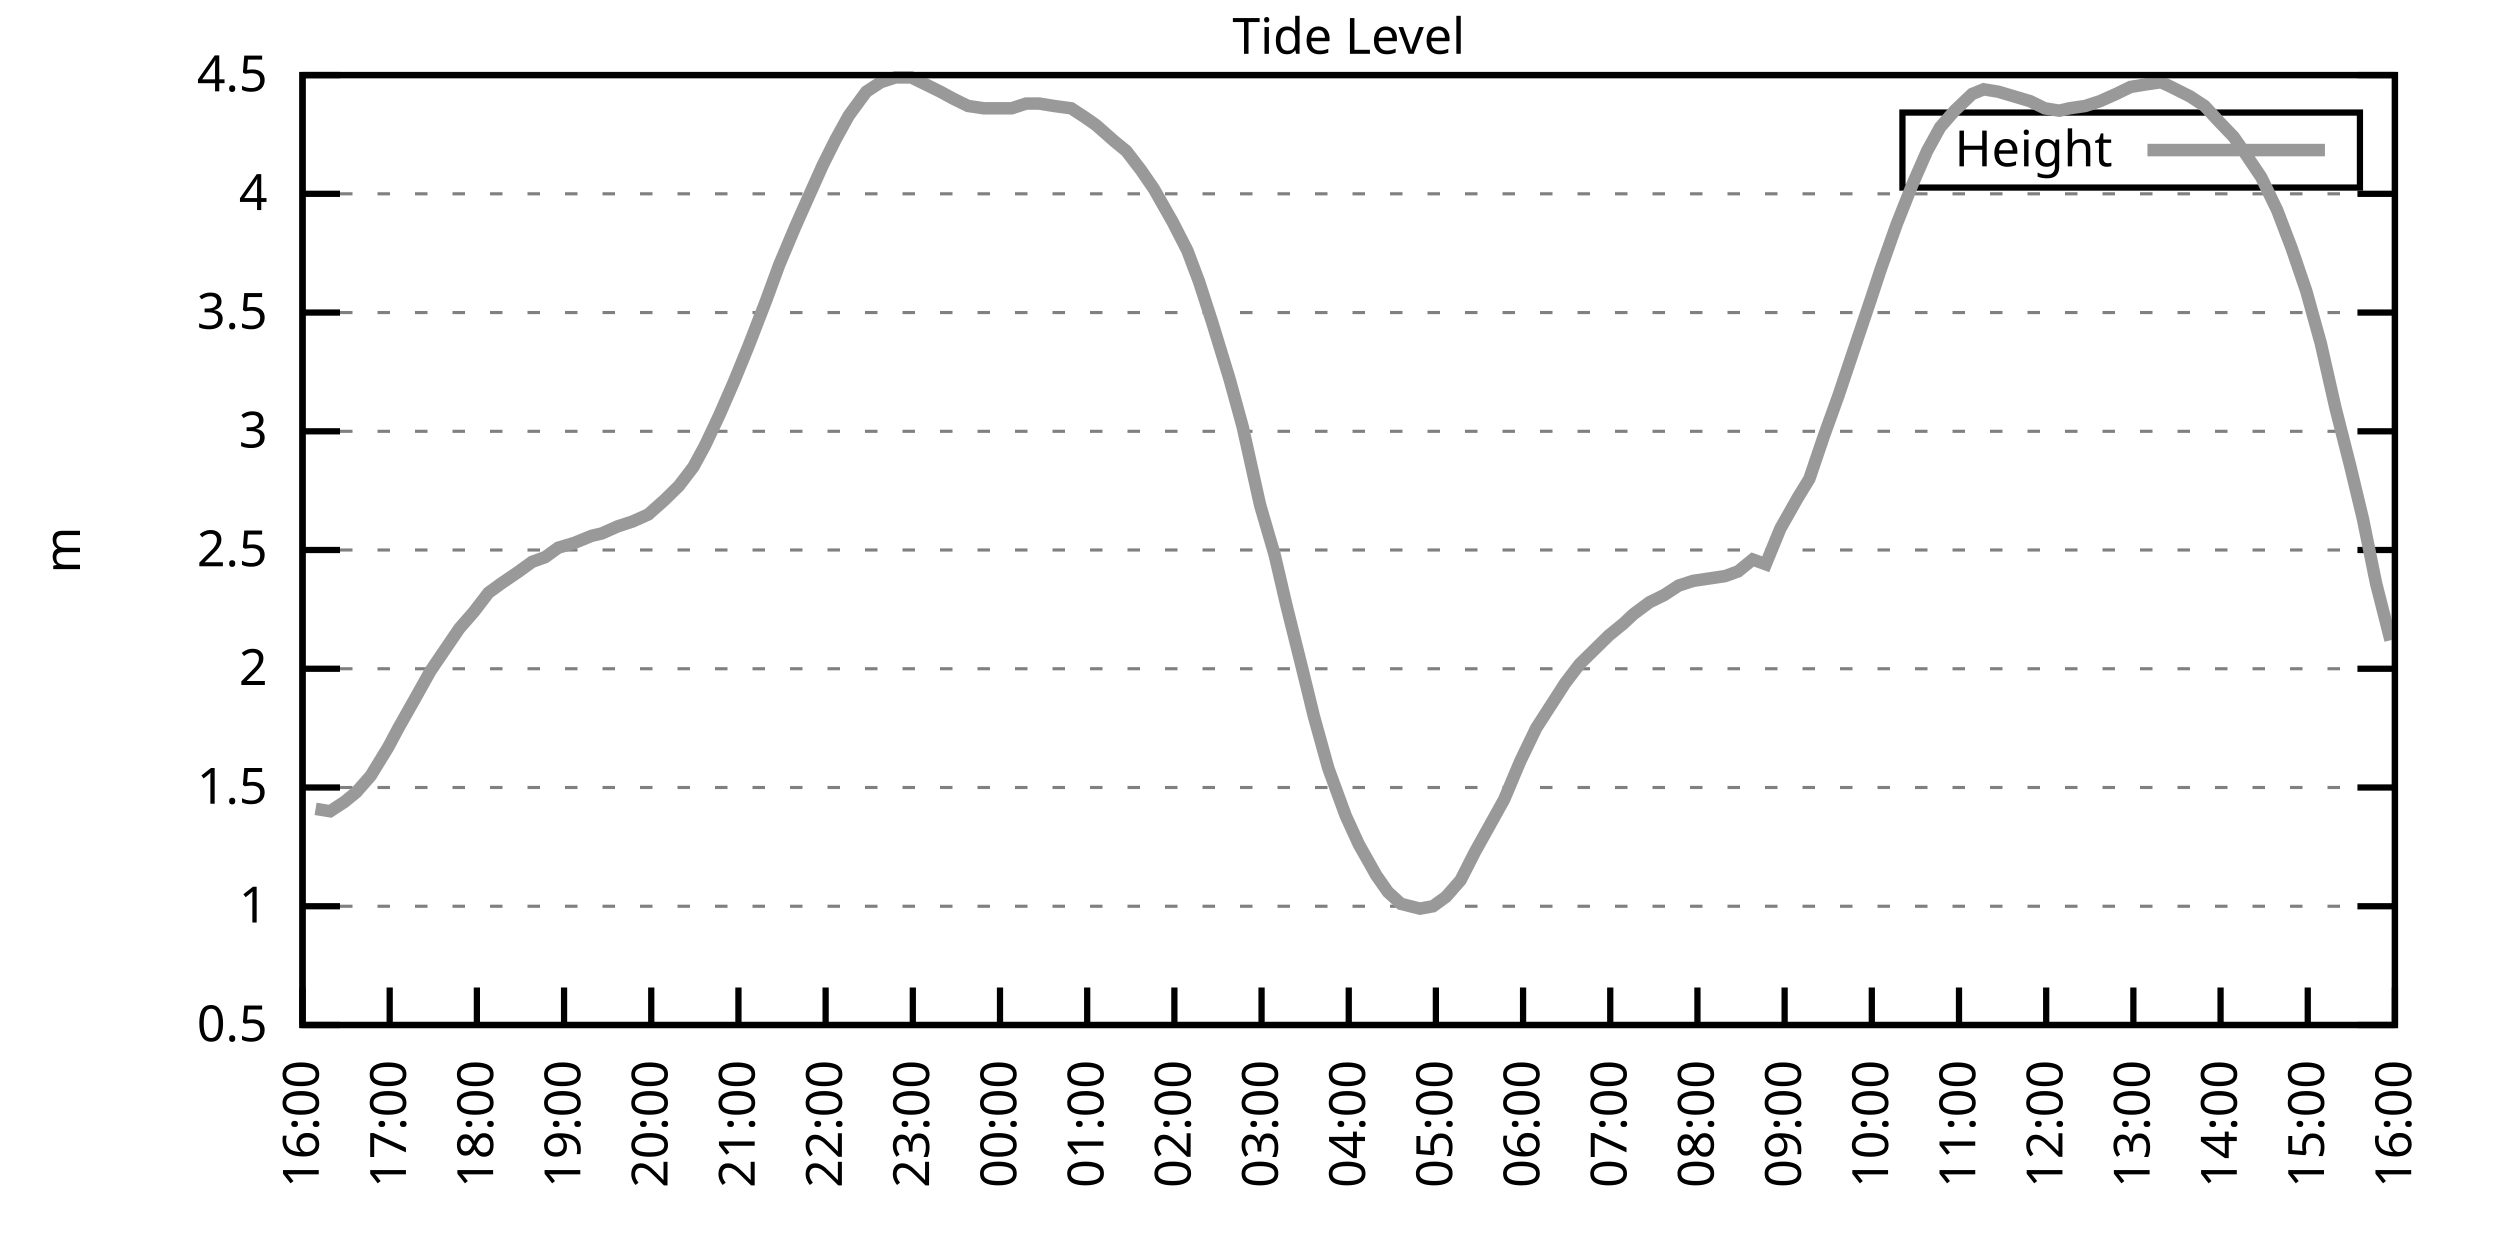
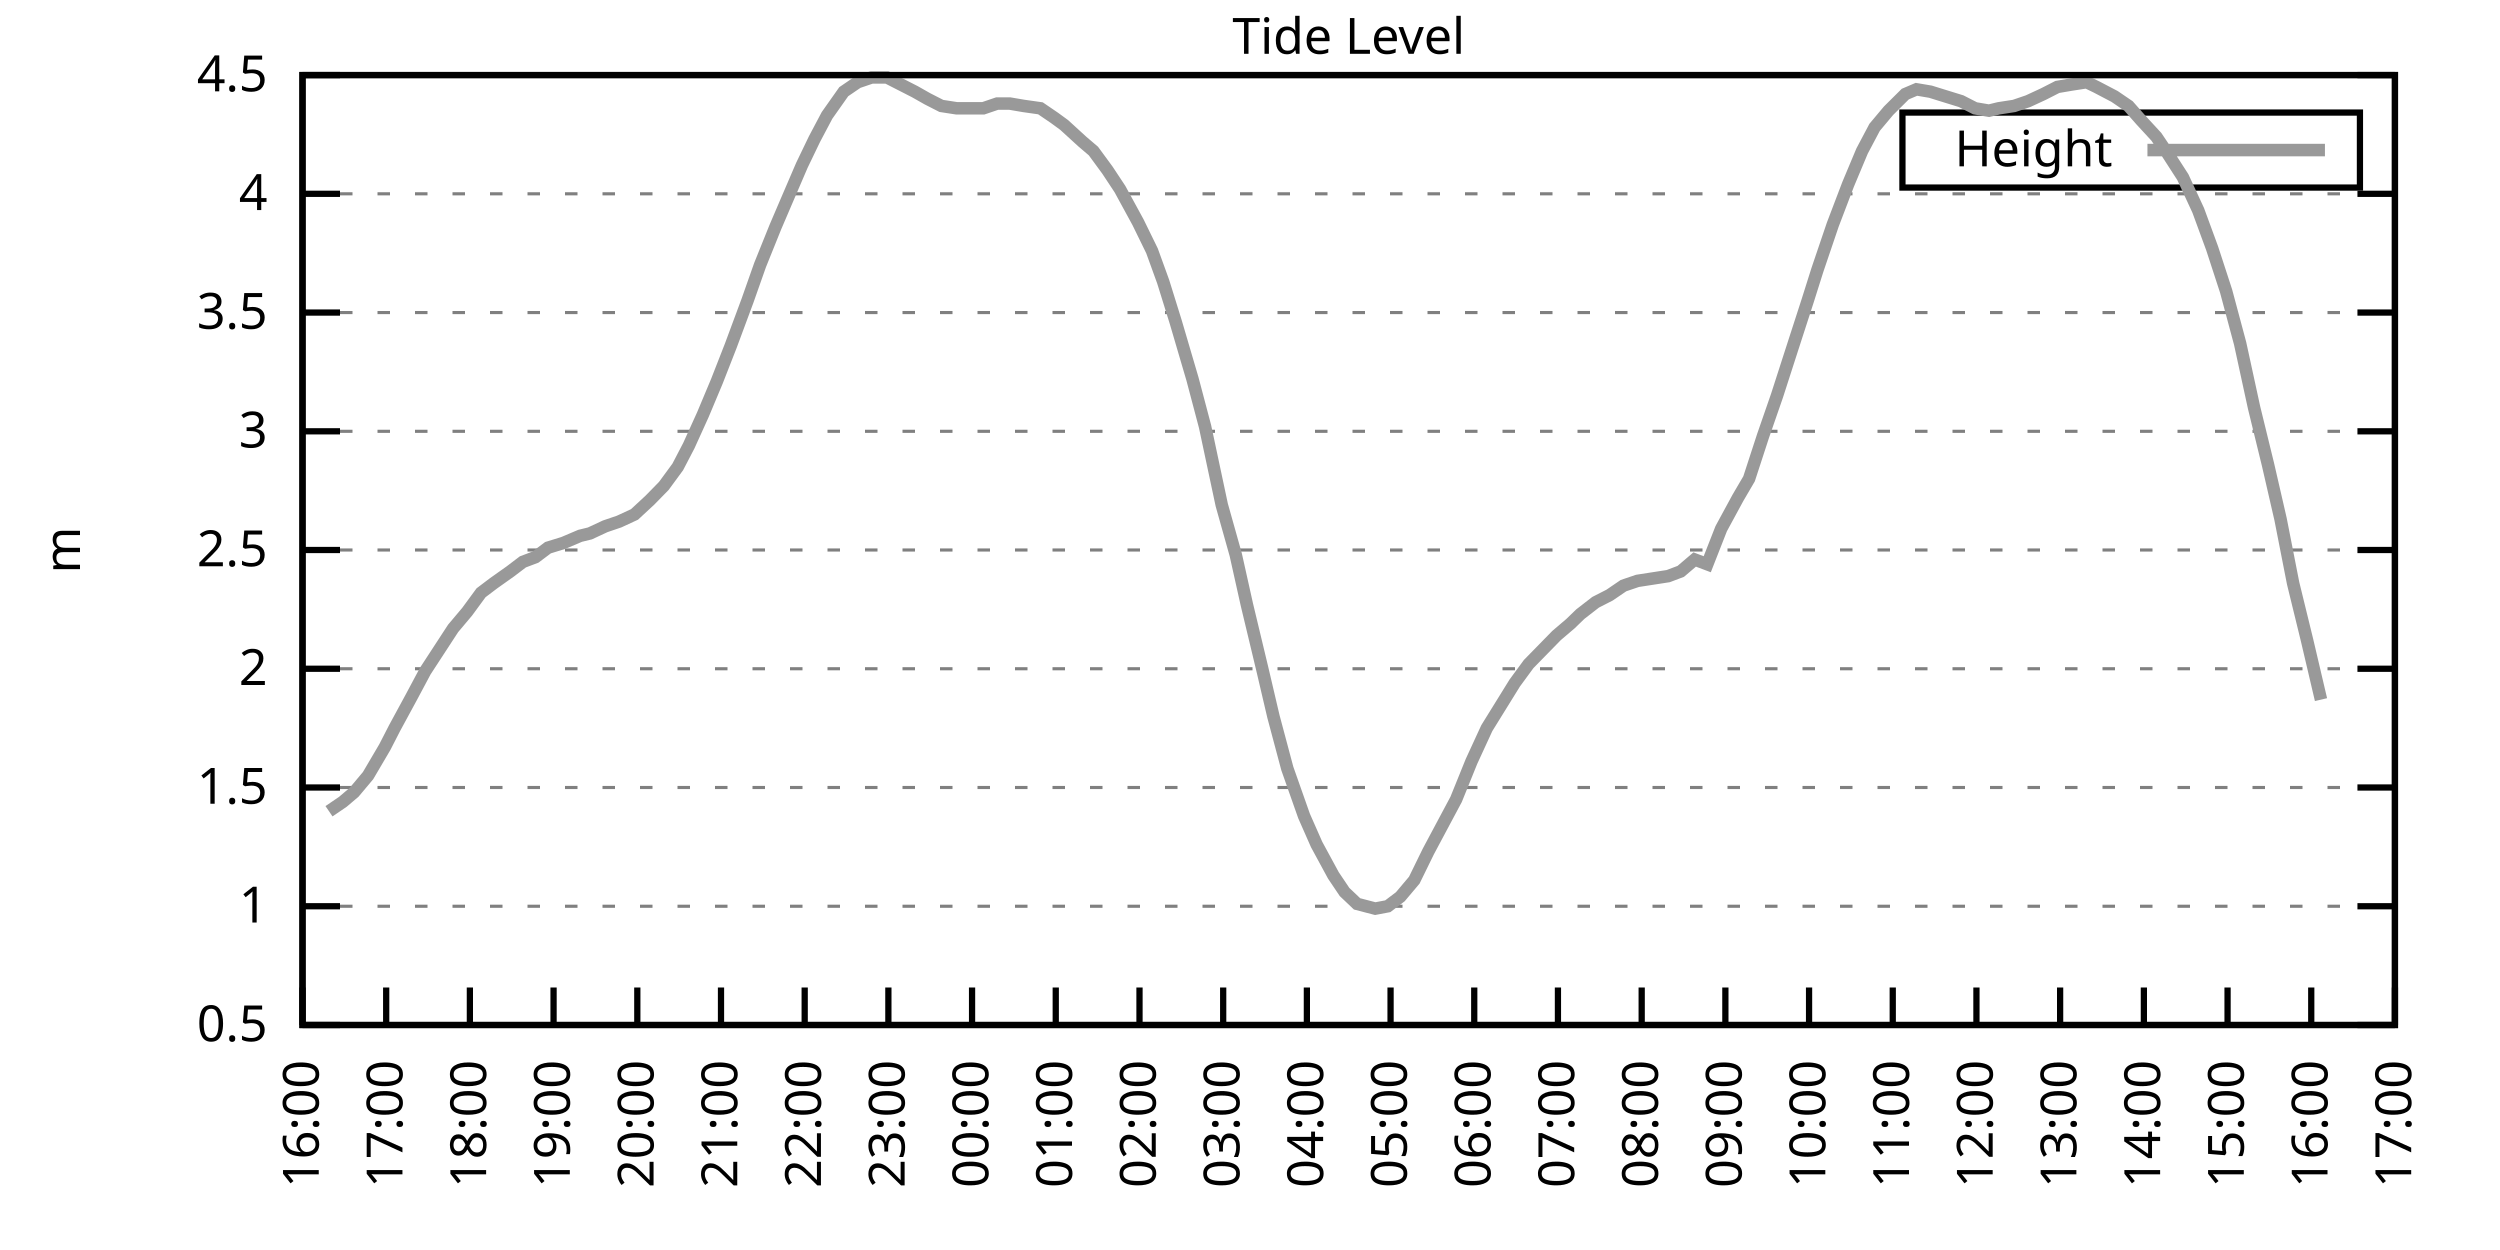
<svg xmlns="http://www.w3.org/2000/svg" xmlns:xlink="http://www.w3.org/1999/xlink" width="400" height="200" viewBox="0 0 400 200">
  <g id="gnuplot_canvas">
    <rect x="0" y="0" width="400" height="200" fill="none" />
    <defs>
      <circle id="gpDot" r="0.5" stroke-width="0.5" stroke="currentColor" />
      <path id="gpPt0" stroke-width="0.333" stroke="currentColor" d="M-1,0 h2 M0,-1 v2" />
      <path id="gpPt1" stroke-width="0.333" stroke="currentColor" d="M-1,-1 L1,1 M1,-1 L-1,1" />
      <path id="gpPt2" stroke-width="0.333" stroke="currentColor" d="M-1,0 L1,0 M0,-1 L0,1 M-1,-1 L1,1 M-1,1 L1,-1" />
      <rect id="gpPt3" stroke-width="0.333" stroke="currentColor" x="-1" y="-1" width="2" height="2" />
      <rect id="gpPt4" stroke-width="0.333" stroke="currentColor" fill="currentColor" x="-1" y="-1" width="2" height="2" />
      <circle id="gpPt5" stroke-width="0.333" stroke="currentColor" cx="0" cy="0" r="1" />
      <use xlink:href="#gpPt5" id="gpPt6" fill="currentColor" stroke="none" />
      <path id="gpPt7" stroke-width="0.333" stroke="currentColor" d="M0,-1.33 L-1.33,0.67 L1.33,0.67 z" />
      <use xlink:href="#gpPt7" id="gpPt8" fill="currentColor" stroke="none" />
      <use xlink:href="#gpPt7" id="gpPt9" stroke="currentColor" transform="rotate(180)" />
      <use xlink:href="#gpPt9" id="gpPt10" fill="currentColor" stroke="none" />
      <use xlink:href="#gpPt3" id="gpPt11" stroke="currentColor" transform="rotate(45)" />
      <use xlink:href="#gpPt11" id="gpPt12" fill="currentColor" stroke="none" />
      <path id="gpPt13" stroke-width="0.333" stroke="currentColor" d="M0,1.330 L1.265,0.411 L0.782,-1.067 L-0.782,-1.076 L-1.265,0.411 z" />
      <use xlink:href="#gpPt13" id="gpPt14" fill="currentColor" stroke="none" />
      <filter id="textbox" filterUnits="objectBoundingBox" x="0" y="0" height="1" width="1">
        <feFlood flood-color="white" flood-opacity="1" result="bgnd" />
        <feComposite in="SourceGraphic" in2="bgnd" operator="atop" />
      </filter>
      <filter id="greybox" filterUnits="objectBoundingBox" x="0" y="0" height="1" width="1">
        <feFlood flood-color="lightgrey" flood-opacity="1" result="grey" />
        <feComposite in="SourceGraphic" in2="grey" operator="atop" />
      </filter>
    </defs>
    <g fill="none" color="white" stroke="currentColor" stroke-width="1.00" stroke-linecap="butt" stroke-linejoin="miter">
</g>
    <g fill="none" color="black" stroke="currentColor" stroke-width="1.00" stroke-linecap="butt" stroke-linejoin="miter">
      <g stroke="none" shape-rendering="crispEdges">
        <polygon fill="rgb(255, 255, 255)" points="48.40,164.00 383.18,164.00 383.18,12.02 48.40,12.02 " />
      </g>
    </g>
    <g fill="none" color="black" stroke="currentColor" stroke-width="1.00" stroke-linecap="butt" stroke-linejoin="miter">
</g>
    <g fill="none" color="black" stroke="black" stroke-width="0.50" stroke-linecap="butt" stroke-linejoin="miter">
</g>
    <g fill="none" color="gray" stroke="currentColor" stroke-width="0.50" stroke-linecap="butt" stroke-linejoin="miter">
      <path stroke="gray" stroke-dasharray="2,4" class="gridline" d="M48.40,164.00 L383.19,164.00  " />
    </g>
    <g fill="none" color="gray" stroke="gray" stroke-width="1.00" stroke-linecap="butt" stroke-linejoin="miter">
</g>
    <g fill="none" color="black" stroke="currentColor" stroke-width="1.00" stroke-linecap="butt" stroke-linejoin="miter">
      <path stroke="black" d="M48.40,164.00 L54.40,164.00 M383.19,164.00 L377.19,164.00  " />
      <g transform="translate(42.80,166.60)" stroke="none" fill="black" font-family="Sans" font-size="8.00" text-anchor="end">
        <text>
          <tspan font-family="Sans"> 0.5</tspan>
        </text>
      </g>
    </g>
    <g fill="none" color="black" stroke="currentColor" stroke-width="1.00" stroke-linecap="butt" stroke-linejoin="miter">
</g>
    <g fill="none" color="black" stroke="black" stroke-width="0.50" stroke-linecap="butt" stroke-linejoin="miter">
</g>
    <g fill="none" color="gray" stroke="currentColor" stroke-width="0.50" stroke-linecap="butt" stroke-linejoin="miter">
      <path stroke="gray" stroke-dasharray="2,4" class="gridline" d="M48.40,145.00 L383.19,145.00  " />
    </g>
    <g fill="none" color="gray" stroke="gray" stroke-width="1.00" stroke-linecap="butt" stroke-linejoin="miter">
</g>
    <g fill="none" color="black" stroke="currentColor" stroke-width="1.00" stroke-linecap="butt" stroke-linejoin="miter">
      <path stroke="black" d="M48.40,145.00 L54.40,145.00 M383.19,145.00 L377.19,145.00  " />
      <g transform="translate(42.80,147.60)" stroke="none" fill="black" font-family="Sans" font-size="8.00" text-anchor="end">
        <text>
          <tspan font-family="Sans"> 1</tspan>
        </text>
      </g>
    </g>
    <g fill="none" color="black" stroke="currentColor" stroke-width="1.00" stroke-linecap="butt" stroke-linejoin="miter">
</g>
    <g fill="none" color="black" stroke="black" stroke-width="0.50" stroke-linecap="butt" stroke-linejoin="miter">
</g>
    <g fill="none" color="gray" stroke="currentColor" stroke-width="0.50" stroke-linecap="butt" stroke-linejoin="miter">
      <path stroke="gray" stroke-dasharray="2,4" class="gridline" d="M48.40,126.00 L383.19,126.00  " />
    </g>
    <g fill="none" color="gray" stroke="gray" stroke-width="1.00" stroke-linecap="butt" stroke-linejoin="miter">
</g>
    <g fill="none" color="black" stroke="currentColor" stroke-width="1.00" stroke-linecap="butt" stroke-linejoin="miter">
      <path stroke="black" d="M48.40,126.00 L54.40,126.00 M383.19,126.00 L377.19,126.00  " />
      <g transform="translate(42.80,128.60)" stroke="none" fill="black" font-family="Sans" font-size="8.00" text-anchor="end">
        <text>
          <tspan font-family="Sans"> 1.5</tspan>
        </text>
      </g>
    </g>
    <g fill="none" color="black" stroke="currentColor" stroke-width="1.00" stroke-linecap="butt" stroke-linejoin="miter">
</g>
    <g fill="none" color="black" stroke="black" stroke-width="0.50" stroke-linecap="butt" stroke-linejoin="miter">
</g>
    <g fill="none" color="gray" stroke="currentColor" stroke-width="0.50" stroke-linecap="butt" stroke-linejoin="miter">
      <path stroke="gray" stroke-dasharray="2,4" class="gridline" d="M48.40,107.00 L383.19,107.00  " />
    </g>
    <g fill="none" color="gray" stroke="gray" stroke-width="1.00" stroke-linecap="butt" stroke-linejoin="miter">
</g>
    <g fill="none" color="black" stroke="currentColor" stroke-width="1.00" stroke-linecap="butt" stroke-linejoin="miter">
      <path stroke="black" d="M48.40,107.00 L54.40,107.00 M383.19,107.00 L377.19,107.00  " />
      <g transform="translate(42.80,109.60)" stroke="none" fill="black" font-family="Sans" font-size="8.00" text-anchor="end">
        <text>
          <tspan font-family="Sans"> 2</tspan>
        </text>
      </g>
    </g>
    <g fill="none" color="black" stroke="currentColor" stroke-width="1.00" stroke-linecap="butt" stroke-linejoin="miter">
</g>
    <g fill="none" color="black" stroke="black" stroke-width="0.50" stroke-linecap="butt" stroke-linejoin="miter">
</g>
    <g fill="none" color="gray" stroke="currentColor" stroke-width="0.50" stroke-linecap="butt" stroke-linejoin="miter">
      <path stroke="gray" stroke-dasharray="2,4" class="gridline" d="M48.40,88.00 L383.19,88.00  " />
    </g>
    <g fill="none" color="gray" stroke="gray" stroke-width="1.00" stroke-linecap="butt" stroke-linejoin="miter">
</g>
    <g fill="none" color="black" stroke="currentColor" stroke-width="1.00" stroke-linecap="butt" stroke-linejoin="miter">
      <path stroke="black" d="M48.40,88.00 L54.40,88.00 M383.19,88.00 L377.19,88.00  " />
      <g transform="translate(42.80,90.60)" stroke="none" fill="black" font-family="Sans" font-size="8.00" text-anchor="end">
        <text>
          <tspan font-family="Sans"> 2.5</tspan>
        </text>
      </g>
    </g>
    <g fill="none" color="black" stroke="currentColor" stroke-width="1.00" stroke-linecap="butt" stroke-linejoin="miter">
</g>
    <g fill="none" color="black" stroke="black" stroke-width="0.50" stroke-linecap="butt" stroke-linejoin="miter">
</g>
    <g fill="none" color="gray" stroke="currentColor" stroke-width="0.50" stroke-linecap="butt" stroke-linejoin="miter">
      <path stroke="gray" stroke-dasharray="2,4" class="gridline" d="M48.40,69.01 L383.19,69.01  " />
    </g>
    <g fill="none" color="gray" stroke="gray" stroke-width="1.00" stroke-linecap="butt" stroke-linejoin="miter">
</g>
    <g fill="none" color="black" stroke="currentColor" stroke-width="1.00" stroke-linecap="butt" stroke-linejoin="miter">
      <path stroke="black" d="M48.40,69.01 L54.40,69.01 M383.19,69.01 L377.19,69.01  " />
      <g transform="translate(42.80,71.61)" stroke="none" fill="black" font-family="Sans" font-size="8.00" text-anchor="end">
        <text>
          <tspan font-family="Sans"> 3</tspan>
        </text>
      </g>
    </g>
    <g fill="none" color="black" stroke="currentColor" stroke-width="1.00" stroke-linecap="butt" stroke-linejoin="miter">
</g>
    <g fill="none" color="black" stroke="black" stroke-width="0.50" stroke-linecap="butt" stroke-linejoin="miter">
</g>
    <g fill="none" color="gray" stroke="currentColor" stroke-width="0.50" stroke-linecap="butt" stroke-linejoin="miter">
      <path stroke="gray" stroke-dasharray="2,4" class="gridline" d="M48.40,50.01 L383.19,50.01  " />
    </g>
    <g fill="none" color="gray" stroke="gray" stroke-width="1.00" stroke-linecap="butt" stroke-linejoin="miter">
</g>
    <g fill="none" color="black" stroke="currentColor" stroke-width="1.00" stroke-linecap="butt" stroke-linejoin="miter">
      <path stroke="black" d="M48.40,50.01 L54.40,50.01 M383.19,50.01 L377.19,50.01  " />
      <g transform="translate(42.80,52.61)" stroke="none" fill="black" font-family="Sans" font-size="8.00" text-anchor="end">
        <text>
          <tspan font-family="Sans"> 3.5</tspan>
        </text>
      </g>
    </g>
    <g fill="none" color="black" stroke="currentColor" stroke-width="1.00" stroke-linecap="butt" stroke-linejoin="miter">
</g>
    <g fill="none" color="black" stroke="black" stroke-width="0.50" stroke-linecap="butt" stroke-linejoin="miter">
</g>
    <g fill="none" color="gray" stroke="currentColor" stroke-width="0.50" stroke-linecap="butt" stroke-linejoin="miter">
      <path stroke="gray" stroke-dasharray="2,4" class="gridline" d="M48.40,31.01 L383.19,31.01  " />
    </g>
    <g fill="none" color="gray" stroke="gray" stroke-width="1.00" stroke-linecap="butt" stroke-linejoin="miter">
</g>
    <g fill="none" color="black" stroke="currentColor" stroke-width="1.00" stroke-linecap="butt" stroke-linejoin="miter">
      <path stroke="black" d="M48.40,31.01 L54.40,31.01 M383.19,31.01 L377.19,31.01  " />
      <g transform="translate(42.80,33.61)" stroke="none" fill="black" font-family="Sans" font-size="8.00" text-anchor="end">
        <text>
          <tspan font-family="Sans"> 4</tspan>
        </text>
      </g>
    </g>
    <g fill="none" color="black" stroke="currentColor" stroke-width="1.00" stroke-linecap="butt" stroke-linejoin="miter">
</g>
    <g fill="none" color="black" stroke="black" stroke-width="0.50" stroke-linecap="butt" stroke-linejoin="miter">
</g>
    <g fill="none" color="gray" stroke="currentColor" stroke-width="0.50" stroke-linecap="butt" stroke-linejoin="miter">
      <path stroke="gray" stroke-dasharray="2,4" class="gridline" d="M48.40,12.01 L383.19,12.01  " />
    </g>
    <g fill="none" color="gray" stroke="gray" stroke-width="1.00" stroke-linecap="butt" stroke-linejoin="miter">
</g>
    <g fill="none" color="black" stroke="currentColor" stroke-width="1.00" stroke-linecap="butt" stroke-linejoin="miter">
      <path stroke="black" d="M48.40,12.01 L54.40,12.01 M383.19,12.01 L377.19,12.01  " />
      <g transform="translate(42.80,14.61)" stroke="none" fill="black" font-family="Sans" font-size="8.00" text-anchor="end">
        <text>
          <tspan font-family="Sans"> 4.5</tspan>
        </text>
      </g>
    </g>
    <g fill="none" color="black" stroke="currentColor" stroke-width="1.00" stroke-linecap="butt" stroke-linejoin="miter">
      <path stroke="black" d="M48.40,164.00 L48.40,158.00  " />
      <g transform="translate(51.00,169.60) rotate(270.00)" stroke="none" fill="black" font-family="Sans" font-size="8.00" text-anchor="end">
        <text>
          <tspan font-family="Sans">16:00</tspan>
        </text>
      </g>
    </g>
    <g fill="none" color="black" stroke="currentColor" stroke-width="1.00" stroke-linecap="butt" stroke-linejoin="miter">
-       <path stroke="black" d="M62.35,164.00 L62.35,158.00  " />
-       <g transform="translate(64.95,169.60) rotate(270.00)" stroke="none" fill="black" font-family="Sans" font-size="8.00" text-anchor="end">
+       <path stroke="black" d="M61.79,164.00 L61.79,158.00  " />
+       <g transform="translate(64.39,169.60) rotate(270.00)" stroke="none" fill="black" font-family="Sans" font-size="8.00" text-anchor="end">
        <text>
          <tspan font-family="Sans">17:00</tspan>
        </text>
      </g>
    </g>
    <g fill="none" color="black" stroke="currentColor" stroke-width="1.00" stroke-linecap="butt" stroke-linejoin="miter">
-       <path stroke="black" d="M76.30,164.00 L76.30,158.00  " />
-       <g transform="translate(78.90,169.60) rotate(270.00)" stroke="none" fill="black" font-family="Sans" font-size="8.00" text-anchor="end">
+       <path stroke="black" d="M75.18,164.00 L75.18,158.00  " />
+       <g transform="translate(77.78,169.60) rotate(270.00)" stroke="none" fill="black" font-family="Sans" font-size="8.00" text-anchor="end">
        <text>
          <tspan font-family="Sans">18:00</tspan>
        </text>
      </g>
    </g>
    <g fill="none" color="black" stroke="currentColor" stroke-width="1.00" stroke-linecap="butt" stroke-linejoin="miter">
-       <path stroke="black" d="M90.25,164.00 L90.25,158.00  " />
-       <g transform="translate(92.85,169.60) rotate(270.00)" stroke="none" fill="black" font-family="Sans" font-size="8.00" text-anchor="end">
+       <path stroke="black" d="M88.57,164.00 L88.57,158.00  " />
+       <g transform="translate(91.17,169.60) rotate(270.00)" stroke="none" fill="black" font-family="Sans" font-size="8.00" text-anchor="end">
        <text>
          <tspan font-family="Sans">19:00</tspan>
        </text>
      </g>
    </g>
    <g fill="none" color="black" stroke="currentColor" stroke-width="1.00" stroke-linecap="butt" stroke-linejoin="miter">
-       <path stroke="black" d="M104.20,164.00 L104.20,158.00  " />
-       <g transform="translate(106.80,169.60) rotate(270.00)" stroke="none" fill="black" font-family="Sans" font-size="8.00" text-anchor="end">
+       <path stroke="black" d="M101.97,164.00 L101.97,158.00  " />
+       <g transform="translate(104.57,169.60) rotate(270.00)" stroke="none" fill="black" font-family="Sans" font-size="8.00" text-anchor="end">
        <text>
          <tspan font-family="Sans">20:00</tspan>
        </text>
      </g>
    </g>
    <g fill="none" color="black" stroke="currentColor" stroke-width="1.00" stroke-linecap="butt" stroke-linejoin="miter">
-       <path stroke="black" d="M118.15,164.00 L118.15,158.00  " />
-       <g transform="translate(120.75,169.60) rotate(270.00)" stroke="none" fill="black" font-family="Sans" font-size="8.00" text-anchor="end">
+       <path stroke="black" d="M115.36,164.00 L115.36,158.00  " />
+       <g transform="translate(117.96,169.60) rotate(270.00)" stroke="none" fill="black" font-family="Sans" font-size="8.00" text-anchor="end">
        <text>
          <tspan font-family="Sans">21:00</tspan>
        </text>
      </g>
    </g>
    <g fill="none" color="black" stroke="currentColor" stroke-width="1.00" stroke-linecap="butt" stroke-linejoin="miter">
-       <path stroke="black" d="M132.10,164.00 L132.10,158.00  " />
-       <g transform="translate(134.70,169.60) rotate(270.00)" stroke="none" fill="black" font-family="Sans" font-size="8.00" text-anchor="end">
+       <path stroke="black" d="M128.75,164.00 L128.75,158.00  " />
+       <g transform="translate(131.35,169.60) rotate(270.00)" stroke="none" fill="black" font-family="Sans" font-size="8.00" text-anchor="end">
        <text>
          <tspan font-family="Sans">22:00</tspan>
        </text>
      </g>
    </g>
    <g fill="none" color="black" stroke="currentColor" stroke-width="1.00" stroke-linecap="butt" stroke-linejoin="miter">
-       <path stroke="black" d="M146.05,164.00 L146.05,158.00  " />
-       <g transform="translate(148.65,169.60) rotate(270.00)" stroke="none" fill="black" font-family="Sans" font-size="8.00" text-anchor="end">
+       <path stroke="black" d="M142.14,164.00 L142.14,158.00  " />
+       <g transform="translate(144.74,169.60) rotate(270.00)" stroke="none" fill="black" font-family="Sans" font-size="8.00" text-anchor="end">
        <text>
          <tspan font-family="Sans">23:00</tspan>
        </text>
      </g>
    </g>
    <g fill="none" color="black" stroke="currentColor" stroke-width="1.00" stroke-linecap="butt" stroke-linejoin="miter">
-       <path stroke="black" d="M160.00,164.00 L160.00,158.00  " />
-       <g transform="translate(162.60,169.60) rotate(270.00)" stroke="none" fill="black" font-family="Sans" font-size="8.00" text-anchor="end">
+       <path stroke="black" d="M155.53,164.00 L155.53,158.00  " />
+       <g transform="translate(158.13,169.60) rotate(270.00)" stroke="none" fill="black" font-family="Sans" font-size="8.00" text-anchor="end">
        <text>
          <tspan font-family="Sans">00:00</tspan>
        </text>
      </g>
    </g>
    <g fill="none" color="black" stroke="currentColor" stroke-width="1.00" stroke-linecap="butt" stroke-linejoin="miter">
-       <path stroke="black" d="M173.95,164.00 L173.95,158.00  " />
-       <g transform="translate(176.55,169.60) rotate(270.00)" stroke="none" fill="black" font-family="Sans" font-size="8.00" text-anchor="end">
+       <path stroke="black" d="M168.92,164.00 L168.92,158.00  " />
+       <g transform="translate(171.52,169.60) rotate(270.00)" stroke="none" fill="black" font-family="Sans" font-size="8.00" text-anchor="end">
        <text>
          <tspan font-family="Sans">01:00</tspan>
        </text>
      </g>
    </g>
    <g fill="none" color="black" stroke="currentColor" stroke-width="1.00" stroke-linecap="butt" stroke-linejoin="miter">
-       <path stroke="black" d="M187.90,164.00 L187.90,158.00  " />
-       <g transform="translate(190.50,169.60) rotate(270.00)" stroke="none" fill="black" font-family="Sans" font-size="8.00" text-anchor="end">
+       <path stroke="black" d="M182.32,164.00 L182.32,158.00  " />
+       <g transform="translate(184.92,169.60) rotate(270.00)" stroke="none" fill="black" font-family="Sans" font-size="8.00" text-anchor="end">
        <text>
          <tspan font-family="Sans">02:00</tspan>
        </text>
      </g>
    </g>
    <g fill="none" color="black" stroke="currentColor" stroke-width="1.00" stroke-linecap="butt" stroke-linejoin="miter">
-       <path stroke="black" d="M201.85,164.00 L201.85,158.00  " />
-       <g transform="translate(204.45,169.60) rotate(270.00)" stroke="none" fill="black" font-family="Sans" font-size="8.00" text-anchor="end">
+       <path stroke="black" d="M195.71,164.00 L195.71,158.00  " />
+       <g transform="translate(198.31,169.60) rotate(270.00)" stroke="none" fill="black" font-family="Sans" font-size="8.00" text-anchor="end">
        <text>
          <tspan font-family="Sans">03:00</tspan>
        </text>
      </g>
    </g>
    <g fill="none" color="black" stroke="currentColor" stroke-width="1.00" stroke-linecap="butt" stroke-linejoin="miter">
-       <path stroke="black" d="M215.80,164.00 L215.80,158.00  " />
-       <g transform="translate(218.40,169.60) rotate(270.00)" stroke="none" fill="black" font-family="Sans" font-size="8.00" text-anchor="end">
+       <path stroke="black" d="M209.10,164.00 L209.10,158.00  " />
+       <g transform="translate(211.70,169.60) rotate(270.00)" stroke="none" fill="black" font-family="Sans" font-size="8.00" text-anchor="end">
        <text>
          <tspan font-family="Sans">04:00</tspan>
        </text>
      </g>
    </g>
    <g fill="none" color="black" stroke="currentColor" stroke-width="1.00" stroke-linecap="butt" stroke-linejoin="miter">
-       <path stroke="black" d="M229.74,164.00 L229.74,158.00  " />
-       <g transform="translate(232.34,169.60) rotate(270.00)" stroke="none" fill="black" font-family="Sans" font-size="8.00" text-anchor="end">
+       <path stroke="black" d="M222.49,164.00 L222.49,158.00  " />
+       <g transform="translate(225.09,169.60) rotate(270.00)" stroke="none" fill="black" font-family="Sans" font-size="8.00" text-anchor="end">
        <text>
          <tspan font-family="Sans">05:00</tspan>
        </text>
      </g>
    </g>
    <g fill="none" color="black" stroke="currentColor" stroke-width="1.00" stroke-linecap="butt" stroke-linejoin="miter">
-       <path stroke="black" d="M243.69,164.00 L243.69,158.00  " />
-       <g transform="translate(246.29,169.60) rotate(270.00)" stroke="none" fill="black" font-family="Sans" font-size="8.00" text-anchor="end">
+       <path stroke="black" d="M235.88,164.00 L235.88,158.00  " />
+       <g transform="translate(238.48,169.60) rotate(270.00)" stroke="none" fill="black" font-family="Sans" font-size="8.00" text-anchor="end">
        <text>
          <tspan font-family="Sans">06:00</tspan>
        </text>
      </g>
    </g>
    <g fill="none" color="black" stroke="currentColor" stroke-width="1.00" stroke-linecap="butt" stroke-linejoin="miter">
-       <path stroke="black" d="M257.64,164.00 L257.64,158.00  " />
-       <g transform="translate(260.24,169.60) rotate(270.00)" stroke="none" fill="black" font-family="Sans" font-size="8.00" text-anchor="end">
+       <path stroke="black" d="M249.27,164.00 L249.27,158.00  " />
+       <g transform="translate(251.87,169.60) rotate(270.00)" stroke="none" fill="black" font-family="Sans" font-size="8.00" text-anchor="end">
        <text>
          <tspan font-family="Sans">07:00</tspan>
        </text>
      </g>
    </g>
    <g fill="none" color="black" stroke="currentColor" stroke-width="1.00" stroke-linecap="butt" stroke-linejoin="miter">
-       <path stroke="black" d="M271.59,164.00 L271.59,158.00  " />
-       <g transform="translate(274.19,169.60) rotate(270.00)" stroke="none" fill="black" font-family="Sans" font-size="8.00" text-anchor="end">
+       <path stroke="black" d="M262.67,164.00 L262.67,158.00  " />
+       <g transform="translate(265.27,169.60) rotate(270.00)" stroke="none" fill="black" font-family="Sans" font-size="8.00" text-anchor="end">
        <text>
          <tspan font-family="Sans">08:00</tspan>
        </text>
      </g>
    </g>
    <g fill="none" color="black" stroke="currentColor" stroke-width="1.00" stroke-linecap="butt" stroke-linejoin="miter">
-       <path stroke="black" d="M285.54,164.00 L285.54,158.00  " />
-       <g transform="translate(288.14,169.60) rotate(270.00)" stroke="none" fill="black" font-family="Sans" font-size="8.00" text-anchor="end">
+       <path stroke="black" d="M276.06,164.00 L276.06,158.00  " />
+       <g transform="translate(278.66,169.60) rotate(270.00)" stroke="none" fill="black" font-family="Sans" font-size="8.00" text-anchor="end">
        <text>
          <tspan font-family="Sans">09:00</tspan>
        </text>
      </g>
    </g>
    <g fill="none" color="black" stroke="currentColor" stroke-width="1.00" stroke-linecap="butt" stroke-linejoin="miter">
-       <path stroke="black" d="M299.49,164.00 L299.49,158.00  " />
-       <g transform="translate(302.09,169.60) rotate(270.00)" stroke="none" fill="black" font-family="Sans" font-size="8.00" text-anchor="end">
+       <path stroke="black" d="M289.45,164.00 L289.45,158.00  " />
+       <g transform="translate(292.05,169.60) rotate(270.00)" stroke="none" fill="black" font-family="Sans" font-size="8.00" text-anchor="end">
        <text>
          <tspan font-family="Sans">10:00</tspan>
        </text>
      </g>
    </g>
    <g fill="none" color="black" stroke="currentColor" stroke-width="1.00" stroke-linecap="butt" stroke-linejoin="miter">
-       <path stroke="black" d="M313.44,164.00 L313.44,158.00  " />
-       <g transform="translate(316.04,169.60) rotate(270.00)" stroke="none" fill="black" font-family="Sans" font-size="8.00" text-anchor="end">
+       <path stroke="black" d="M302.84,164.00 L302.84,158.00  " />
+       <g transform="translate(305.44,169.60) rotate(270.00)" stroke="none" fill="black" font-family="Sans" font-size="8.00" text-anchor="end">
        <text>
          <tspan font-family="Sans">11:00</tspan>
        </text>
      </g>
    </g>
    <g fill="none" color="black" stroke="currentColor" stroke-width="1.00" stroke-linecap="butt" stroke-linejoin="miter">
-       <path stroke="black" d="M327.39,164.00 L327.39,158.00  " />
-       <g transform="translate(329.99,169.60) rotate(270.00)" stroke="none" fill="black" font-family="Sans" font-size="8.00" text-anchor="end">
+       <path stroke="black" d="M316.23,164.00 L316.23,158.00  " />
+       <g transform="translate(318.83,169.60) rotate(270.00)" stroke="none" fill="black" font-family="Sans" font-size="8.00" text-anchor="end">
        <text>
          <tspan font-family="Sans">12:00</tspan>
        </text>
      </g>
    </g>
    <g fill="none" color="black" stroke="currentColor" stroke-width="1.00" stroke-linecap="butt" stroke-linejoin="miter">
-       <path stroke="black" d="M341.34,164.00 L341.34,158.00  " />
-       <g transform="translate(343.94,169.60) rotate(270.00)" stroke="none" fill="black" font-family="Sans" font-size="8.00" text-anchor="end">
+       <path stroke="black" d="M329.62,164.00 L329.62,158.00  " />
+       <g transform="translate(332.22,169.60) rotate(270.00)" stroke="none" fill="black" font-family="Sans" font-size="8.00" text-anchor="end">
        <text>
          <tspan font-family="Sans">13:00</tspan>
        </text>
      </g>
    </g>
    <g fill="none" color="black" stroke="currentColor" stroke-width="1.00" stroke-linecap="butt" stroke-linejoin="miter">
-       <path stroke="black" d="M355.29,164.00 L355.29,158.00  " />
-       <g transform="translate(357.89,169.60) rotate(270.00)" stroke="none" fill="black" font-family="Sans" font-size="8.00" text-anchor="end">
+       <path stroke="black" d="M343.02,164.00 L343.02,158.00  " />
+       <g transform="translate(345.62,169.60) rotate(270.00)" stroke="none" fill="black" font-family="Sans" font-size="8.00" text-anchor="end">
        <text>
          <tspan font-family="Sans">14:00</tspan>
        </text>
      </g>
    </g>
    <g fill="none" color="black" stroke="currentColor" stroke-width="1.00" stroke-linecap="butt" stroke-linejoin="miter">
-       <path stroke="black" d="M369.24,164.00 L369.24,158.00  " />
-       <g transform="translate(371.84,169.60) rotate(270.00)" stroke="none" fill="black" font-family="Sans" font-size="8.00" text-anchor="end">
+       <path stroke="black" d="M356.41,164.00 L356.41,158.00  " />
+       <g transform="translate(359.01,169.60) rotate(270.00)" stroke="none" fill="black" font-family="Sans" font-size="8.00" text-anchor="end">
        <text>
          <tspan font-family="Sans">15:00</tspan>
+         </text>
+       </g>
+     </g>
+     <g fill="none" color="black" stroke="currentColor" stroke-width="1.00" stroke-linecap="butt" stroke-linejoin="miter">
+       <path stroke="black" d="M369.80,164.00 L369.80,158.00  " />
+       <g transform="translate(372.40,169.60) rotate(270.00)" stroke="none" fill="black" font-family="Sans" font-size="8.00" text-anchor="end">
+         <text>
+           <tspan font-family="Sans">16:00</tspan>
        </text>
      </g>
    </g>
    <g fill="none" color="black" stroke="currentColor" stroke-width="1.00" stroke-linecap="butt" stroke-linejoin="miter">
      <path stroke="black" d="M383.19,164.00 L383.19,158.00  " />
      <g transform="translate(385.79,169.60) rotate(270.00)" stroke="none" fill="black" font-family="Sans" font-size="8.00" text-anchor="end">
        <text>
-           <tspan font-family="Sans">16:00</tspan>
+           <tspan font-family="Sans">17:00</tspan>
        </text>
      </g>
    </g>
    <g fill="none" color="black" stroke="currentColor" stroke-width="1.00" stroke-linecap="butt" stroke-linejoin="miter">
</g>
    <g fill="none" color="black" stroke="currentColor" stroke-width="1.00" stroke-linecap="butt" stroke-linejoin="miter">
      <path stroke="black" d="M48.40,12.01 L48.40,164.00 L383.19,164.00 L383.19,12.01 L48.40,12.01 Z  " />
    </g>
    <g fill="none" color="black" stroke="currentColor" stroke-width="1.00" stroke-linecap="butt" stroke-linejoin="miter">
</g>
    <g fill="none" color="black" stroke="currentColor" stroke-width="1.00" stroke-linecap="butt" stroke-linejoin="miter">
      <path stroke="black" d="M304.39,30.01 L304.39,18.01 L377.59,18.01 L377.59,30.01 L304.39,30.01 Z  " />
    </g>
    <g id="Tide_level_plot_1">
      <g fill="none" color="white" stroke="black" stroke-width="2.00" stroke-linecap="butt" stroke-linejoin="miter">
</g>
      <g fill="none" color="black" stroke="currentColor" stroke-width="2.00" stroke-linecap="butt" stroke-linejoin="miter">
        <g transform="translate(337.99,26.61)" stroke="none" fill="black" font-family="Sans" font-size="8.00" text-anchor="end">
          <text>
            <tspan font-family="Sans">Height</tspan>
          </text>
        </g>
      </g>
      <g fill="none" color="black" stroke="currentColor" stroke-width="2.00" stroke-linecap="butt" stroke-linejoin="miter">
-         <path stroke="rgb(153, 153, 153)" d="M343.59,24.01 L371.99,24.01 M50.49,129.42 L52.82,129.80 L55.14,128.28 L57.00,126.76 L59.33,124.10 L62.12,119.54   L63.74,116.50 L66.53,111.56 L68.86,107.38 L71.18,103.96 L73.51,100.54 L75.83,97.88 L78.16,94.84 L80.25,93.32   L83.04,91.42 L85.13,89.90 L87.23,89.14 L89.32,87.63 L91.88,86.87 L94.67,85.73 L96.29,85.35 L98.85,84.21   L101.18,83.45 L103.73,82.31 L106.29,80.03 L108.62,77.75 L110.94,74.71 L112.80,71.29 L115.13,66.35 L117.45,61.03   L119.78,55.33 L122.57,48.11 L124.66,42.41 L127.22,36.33 L129.08,32.15 L131.63,26.45 L133.72,22.27 L135.82,18.47   L138.61,14.67 L140.93,13.15 L143.26,12.39 L145.81,12.39 L148.14,13.53 L150.46,14.67 L152.56,15.81 L154.88,16.95   L157.44,17.33 L159.07,17.33 L161.86,17.33 L164.18,16.57 L166.27,16.57 L168.60,16.95 L171.39,17.33 L173.71,18.85   L175.34,19.99 L178.36,22.65 L180.22,24.17 L182.55,27.21 L184.64,30.25 L187.66,35.57 L189.99,40.13 L191.85,45.07   L193.94,51.53 L196.73,60.65 L198.82,68.25 L201.61,80.79 L203.94,88.76 L205.80,96.74 L208.36,107.00 L210.22,114.60   L212.54,122.96 L215.33,130.56 L217.42,135.12 L220.21,140.06 L222.07,142.72 L224.16,144.62 L227.19,145.38 L229.28,145.00   L231.37,143.48 L233.70,140.82 L236.02,136.26 L238.35,132.08 L240.67,127.90 L243.23,121.82 L245.79,116.50 L250.44,109.28   L252.76,106.24 L255.09,103.96 L257.41,101.68 L259.74,99.78 L261.36,98.26 L263.92,96.36 L266.25,95.22 L268.57,93.70   L270.90,92.94 L273.45,92.56 L276.01,92.18 L278.10,91.42 L280.43,89.52 L282.52,90.28 L284.85,84.59 L287.64,79.65   L289.50,76.61 L291.82,69.77 L294.15,63.31 L296.70,55.71 L299.26,48.11 L300.89,43.17 L303.44,35.95 L306.00,29.49   L308.33,24.17 L310.42,20.37 L312.74,17.71 L315.53,15.05 L317.39,14.29 L319.72,14.67 L322.28,15.43 L324.83,16.19   L327.16,17.33 L329.48,17.71 L331.11,17.33 L333.67,16.95 L335.99,16.19 L338.55,15.05 L340.88,13.91 L343.20,13.53   L345.76,13.15 L347.39,13.91 L350.41,15.43 L352.73,16.95 L354.83,19.23 L357.38,21.89 L359.24,24.55 L361.80,28.35   L364.36,33.67 L366.68,39.75 L369.01,46.59 L371.33,54.95 L373.66,65.21 L375.98,74.33 L378.08,83.07 L380.17,93.32   L382.49,102.44  " />
+         <path stroke="rgb(153, 153, 153)" d="M343.59,24.01 L371.99,24.01 M52.64,129.80 L54.87,128.28 L56.66,126.76 L58.89,124.10 L61.57,119.54 L63.13,116.50   L65.81,111.56 L68.04,107.38 L70.27,103.96 L72.50,100.54 L74.74,97.88 L76.97,94.84 L78.98,93.32 L81.66,91.42   L83.66,89.90 L85.67,89.14 L87.68,87.63 L90.14,86.87 L92.82,85.73 L94.38,85.35 L96.83,84.21 L99.06,83.45   L101.52,82.31 L103.98,80.03 L106.21,77.75 L108.44,74.71 L110.22,71.29 L112.46,66.35 L114.69,61.03 L116.92,55.33   L119.60,48.11 L121.61,42.41 L124.06,36.33 L125.85,32.15 L128.30,26.45 L130.31,22.27 L132.32,18.47 L135.00,14.67   L137.23,13.15 L139.46,12.39 L141.92,12.39 L144.15,13.53 L146.38,14.67 L148.39,15.81 L150.62,16.95 L153.08,17.33   L154.64,17.33 L157.32,17.33 L159.55,16.57 L161.56,16.57 L163.79,16.95 L166.47,17.33 L168.70,18.85 L170.26,19.99   L173.17,22.65 L174.95,24.17 L177.18,27.21 L179.19,30.25 L182.09,35.57 L184.32,40.13 L186.11,45.07 L188.12,51.53   L190.80,60.65 L192.81,68.25 L195.48,80.79 L197.72,88.76 L199.50,96.74 L201.96,107.00 L203.74,114.60 L205.97,122.96   L208.65,130.56 L210.66,135.12 L213.34,140.06 L215.13,142.72 L217.13,144.62 L220.04,145.38 L222.04,145.00 L224.05,143.48   L226.29,140.82 L228.52,136.26 L230.75,132.08 L232.98,127.90 L235.44,121.82 L237.89,116.50 L242.36,109.28 L244.59,106.24   L246.82,103.96 L249.05,101.68 L251.28,99.78 L252.85,98.26 L255.30,96.36 L257.53,95.22 L259.76,93.70 L262.00,92.94   L264.45,92.56 L266.91,92.18 L268.92,91.42 L271.15,89.52 L273.16,90.28 L275.39,84.59 L278.07,79.65 L279.85,76.61   L282.08,69.77 L284.32,63.31 L286.77,55.71 L289.23,48.11 L290.79,43.17 L293.24,35.95 L295.70,29.49 L297.93,24.17   L299.94,20.37 L302.17,17.71 L304.85,15.05 L306.63,14.29 L308.87,14.67 L311.32,15.43 L313.78,16.19 L316.01,17.33   L318.24,17.71 L319.80,17.33 L322.26,16.95 L324.49,16.19 L326.95,15.05 L329.18,13.91 L331.41,13.53 L333.86,13.15   L335.43,13.91 L338.33,15.43 L340.56,16.95 L342.57,19.23 L345.02,21.89 L346.81,24.55 L349.26,28.35 L351.72,33.67   L353.95,39.75 L356.18,46.59 L358.42,54.95 L360.65,65.21 L362.88,74.33 L364.89,83.07 L366.90,93.32 L369.13,102.44   L371.36,111.94  " />
      </g>
    </g>
    <g fill="none" color="black" stroke="currentColor" stroke-width="2.00" stroke-linecap="butt" stroke-linejoin="miter">
</g>
    <g fill="none" color="black" stroke="black" stroke-width="1.00" stroke-linecap="butt" stroke-linejoin="miter">
</g>
    <g fill="none" color="black" stroke="currentColor" stroke-width="1.00" stroke-linecap="butt" stroke-linejoin="miter">
      <path stroke="black" d="M48.40,12.01 L48.40,164.00 L383.19,164.00 L383.19,12.01 L48.40,12.01 Z  " />
      <g transform="translate(12.80,88.01) rotate(270.00)" stroke="none" fill="black" font-family="Sans" font-size="8.00" text-anchor="middle">
        <text>
          <tspan font-family="Sans">m</tspan>
        </text>
      </g>
    </g>
    <g fill="none" color="black" stroke="currentColor" stroke-width="1.00" stroke-linecap="butt" stroke-linejoin="miter">
</g>
    <g fill="none" color="black" stroke="currentColor" stroke-width="1.00" stroke-linecap="butt" stroke-linejoin="miter">
      <g transform="translate(215.79,8.61)" stroke="none" fill="black" font-family="Sans" font-size="8.00" text-anchor="middle">
        <text>
          <tspan font-family="Sans">Tide Level</tspan>
        </text>
      </g>
    </g>
    <g fill="none" color="black" stroke="currentColor" stroke-width="1.00" stroke-linecap="butt" stroke-linejoin="miter">
</g>
  </g>
</svg>
